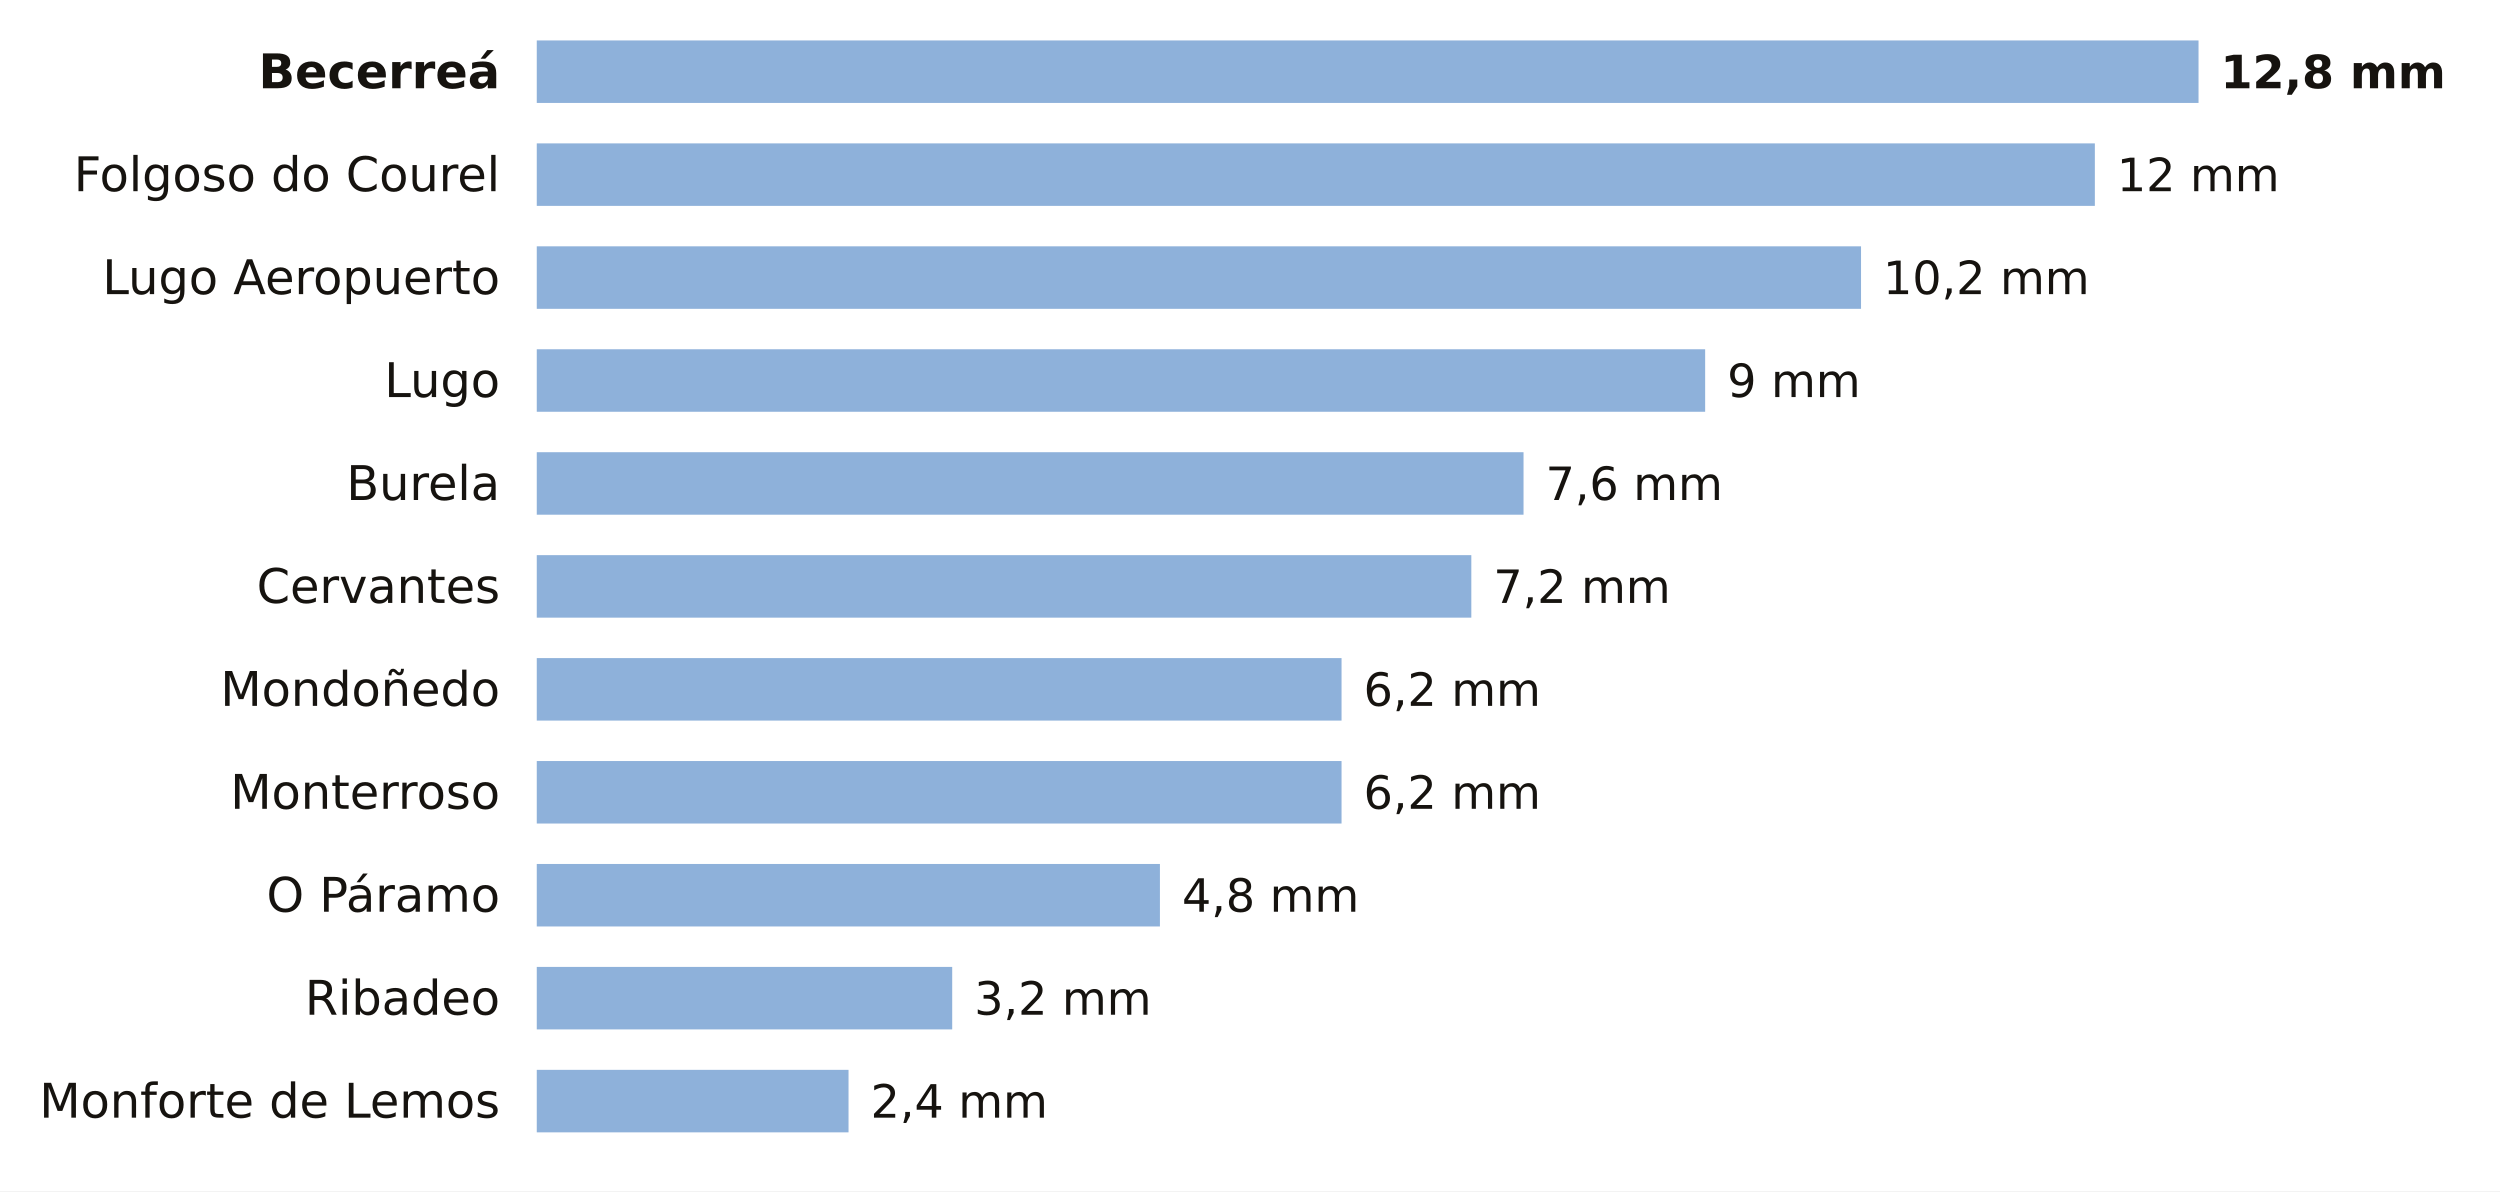
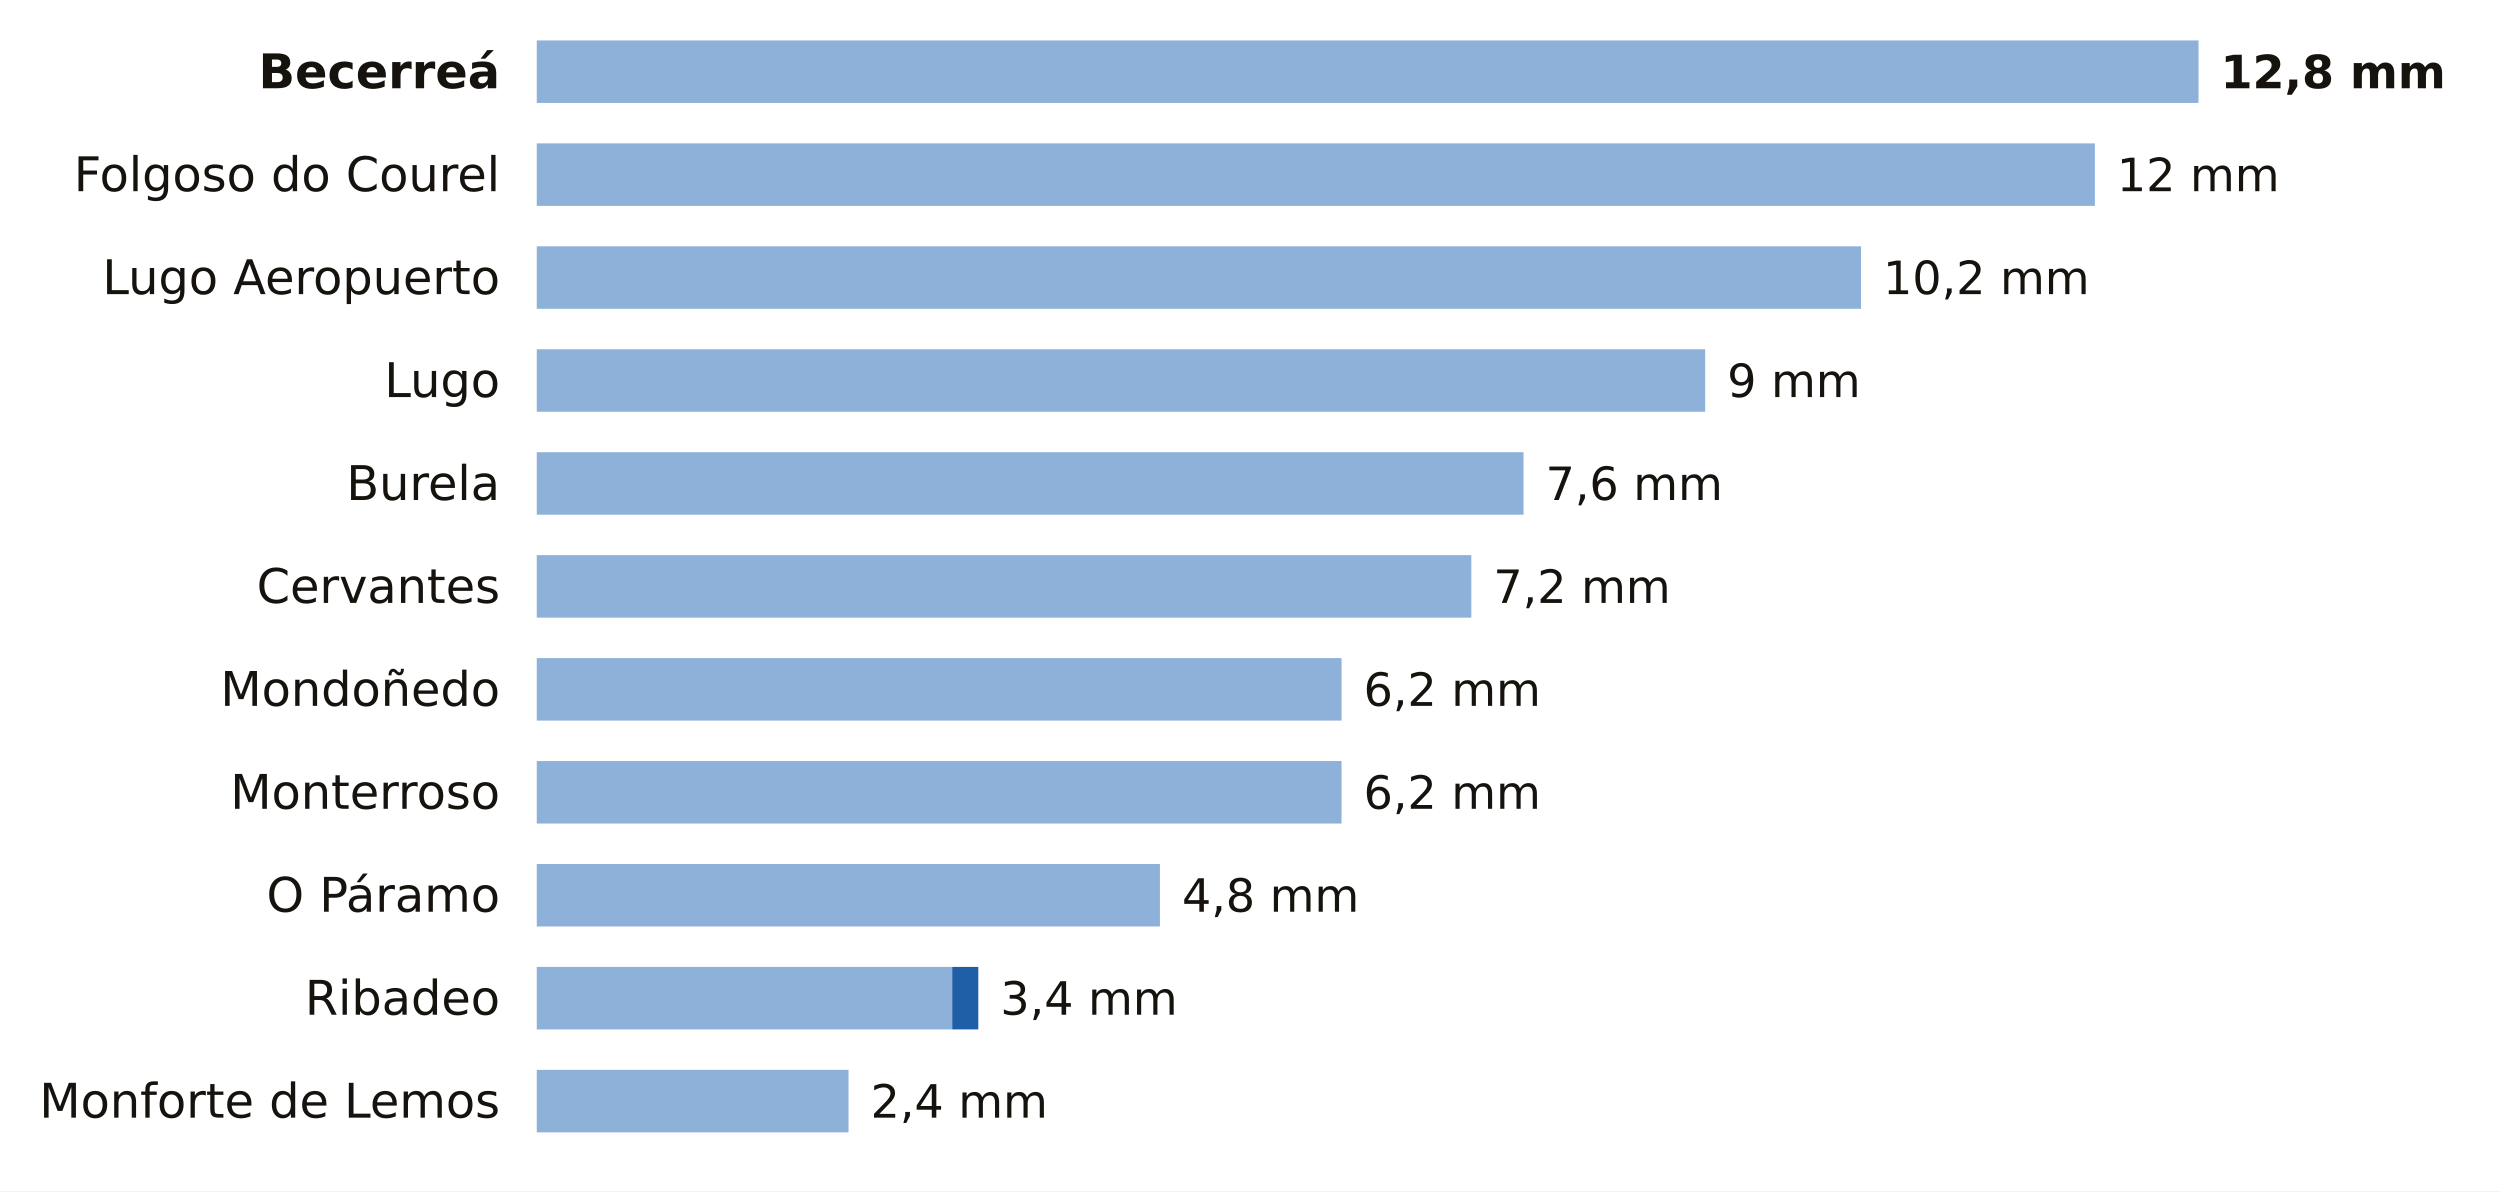
<svg xmlns="http://www.w3.org/2000/svg" viewBox="0 0 680 324" width="680" height="324" role="img" aria-label="La lluvia de los últimos 7 días en las estaciones de AEMET de Lugo">
  <rect width="680" height="324" fill="#FFFFFF" />
  <text x="136.0" y="24.0" font-size="13" fill="#16130F" text-anchor="end" font-weight="600" font-family="Public Sans, DejaVu Sans, Arial, sans-serif">Becerreá</text>
  <rect x="146" y="11" width="452.0" height="17" fill="#8EB1DA" />
  <text x="604.0" y="24.0" font-size="12.5" fill="#16130F" text-anchor="start" font-weight="700" font-family="Public Sans, DejaVu Sans, Arial, sans-serif">12,8 mm</text>
  <text x="136.0" y="52.0" font-size="13" fill="#16130F" text-anchor="end" font-weight="400" font-family="Public Sans, DejaVu Sans, Arial, sans-serif">Folgoso do Courel</text>
  <rect x="146" y="39" width="423.8" height="17" fill="#8EB1DA" />
  <text x="575.8" y="52.0" font-size="12.5" fill="#16130F" text-anchor="start" font-weight="500" font-family="Public Sans, DejaVu Sans, Arial, sans-serif">12 mm</text>
  <text x="136.0" y="80.0" font-size="13" fill="#16130F" text-anchor="end" font-weight="400" font-family="Public Sans, DejaVu Sans, Arial, sans-serif">Lugo Aeropuerto</text>
  <rect x="146" y="67" width="360.2" height="17" fill="#8EB1DA" />
  <text x="512.2" y="80.0" font-size="12.5" fill="#16130F" text-anchor="start" font-weight="500" font-family="Public Sans, DejaVu Sans, Arial, sans-serif">10,2 mm</text>
  <text x="136.0" y="108.0" font-size="13" fill="#16130F" text-anchor="end" font-weight="400" font-family="Public Sans, DejaVu Sans, Arial, sans-serif">Lugo</text>
  <rect x="146" y="95" width="317.8" height="17" fill="#8EB1DA" />
  <text x="469.8" y="108.0" font-size="12.5" fill="#16130F" text-anchor="start" font-weight="500" font-family="Public Sans, DejaVu Sans, Arial, sans-serif">9 mm</text>
  <text x="136.0" y="136.0" font-size="13" fill="#16130F" text-anchor="end" font-weight="400" font-family="Public Sans, DejaVu Sans, Arial, sans-serif">Burela</text>
  <rect x="146" y="123" width="268.4" height="17" fill="#8EB1DA" />
  <text x="420.4" y="136.0" font-size="12.5" fill="#16130F" text-anchor="start" font-weight="500" font-family="Public Sans, DejaVu Sans, Arial, sans-serif">7,6 mm</text>
  <text x="136.0" y="164.0" font-size="13" fill="#16130F" text-anchor="end" font-weight="400" font-family="Public Sans, DejaVu Sans, Arial, sans-serif">Cervantes</text>
  <rect x="146" y="151" width="254.2" height="17" fill="#8EB1DA" />
  <text x="406.2" y="164.0" font-size="12.5" fill="#16130F" text-anchor="start" font-weight="500" font-family="Public Sans, DejaVu Sans, Arial, sans-serif">7,2 mm</text>
  <text x="136.0" y="192.0" font-size="13" fill="#16130F" text-anchor="end" font-weight="400" font-family="Public Sans, DejaVu Sans, Arial, sans-serif">Mondoñedo</text>
  <rect x="146" y="179" width="218.9" height="17" fill="#8EB1DA" />
  <text x="370.9" y="192.0" font-size="12.5" fill="#16130F" text-anchor="start" font-weight="500" font-family="Public Sans, DejaVu Sans, Arial, sans-serif">6,2 mm</text>
  <text x="136.0" y="220.0" font-size="13" fill="#16130F" text-anchor="end" font-weight="400" font-family="Public Sans, DejaVu Sans, Arial, sans-serif">Monterroso</text>
  <rect x="146" y="207" width="218.9" height="17" fill="#8EB1DA" />
  <text x="370.9" y="220.0" font-size="12.5" fill="#16130F" text-anchor="start" font-weight="500" font-family="Public Sans, DejaVu Sans, Arial, sans-serif">6,2 mm</text>
  <text x="136.0" y="248.0" font-size="13" fill="#16130F" text-anchor="end" font-weight="400" font-family="Public Sans, DejaVu Sans, Arial, sans-serif">O Páramo</text>
  <rect x="146" y="235" width="169.5" height="17" fill="#8EB1DA" />
  <text x="321.5" y="248.0" font-size="12.5" fill="#16130F" text-anchor="start" font-weight="500" font-family="Public Sans, DejaVu Sans, Arial, sans-serif">4,8 mm</text>
  <text x="136.0" y="276.0" font-size="13" fill="#16130F" text-anchor="end" font-weight="400" font-family="Public Sans, DejaVu Sans, Arial, sans-serif">Ribadeo</text>
  <rect x="146" y="263" width="113.0" height="17" fill="#8EB1DA" />
-   <text x="265.0" y="276.0" font-size="12.5" fill="#16130F" text-anchor="start" font-weight="500" font-family="Public Sans, DejaVu Sans, Arial, sans-serif">3,2 mm</text>
+   <rect x="259.0" y="263" width="7.1" height="17" fill="#1F5FA8" />
+   <text x="272.1" y="276.0" font-size="12.5" fill="#16130F" text-anchor="start" font-weight="500" font-family="Public Sans, DejaVu Sans, Arial, sans-serif">3,4 mm</text>
  <text x="136.0" y="304.0" font-size="13" fill="#16130F" text-anchor="end" font-weight="400" font-family="Public Sans, DejaVu Sans, Arial, sans-serif">Monforte de Lemos</text>
  <rect x="146" y="291" width="84.8" height="17" fill="#8EB1DA" />
  <text x="236.8" y="304.0" font-size="12.5" fill="#16130F" text-anchor="start" font-weight="500" font-family="Public Sans, DejaVu Sans, Arial, sans-serif">2,4 mm</text>
</svg>
